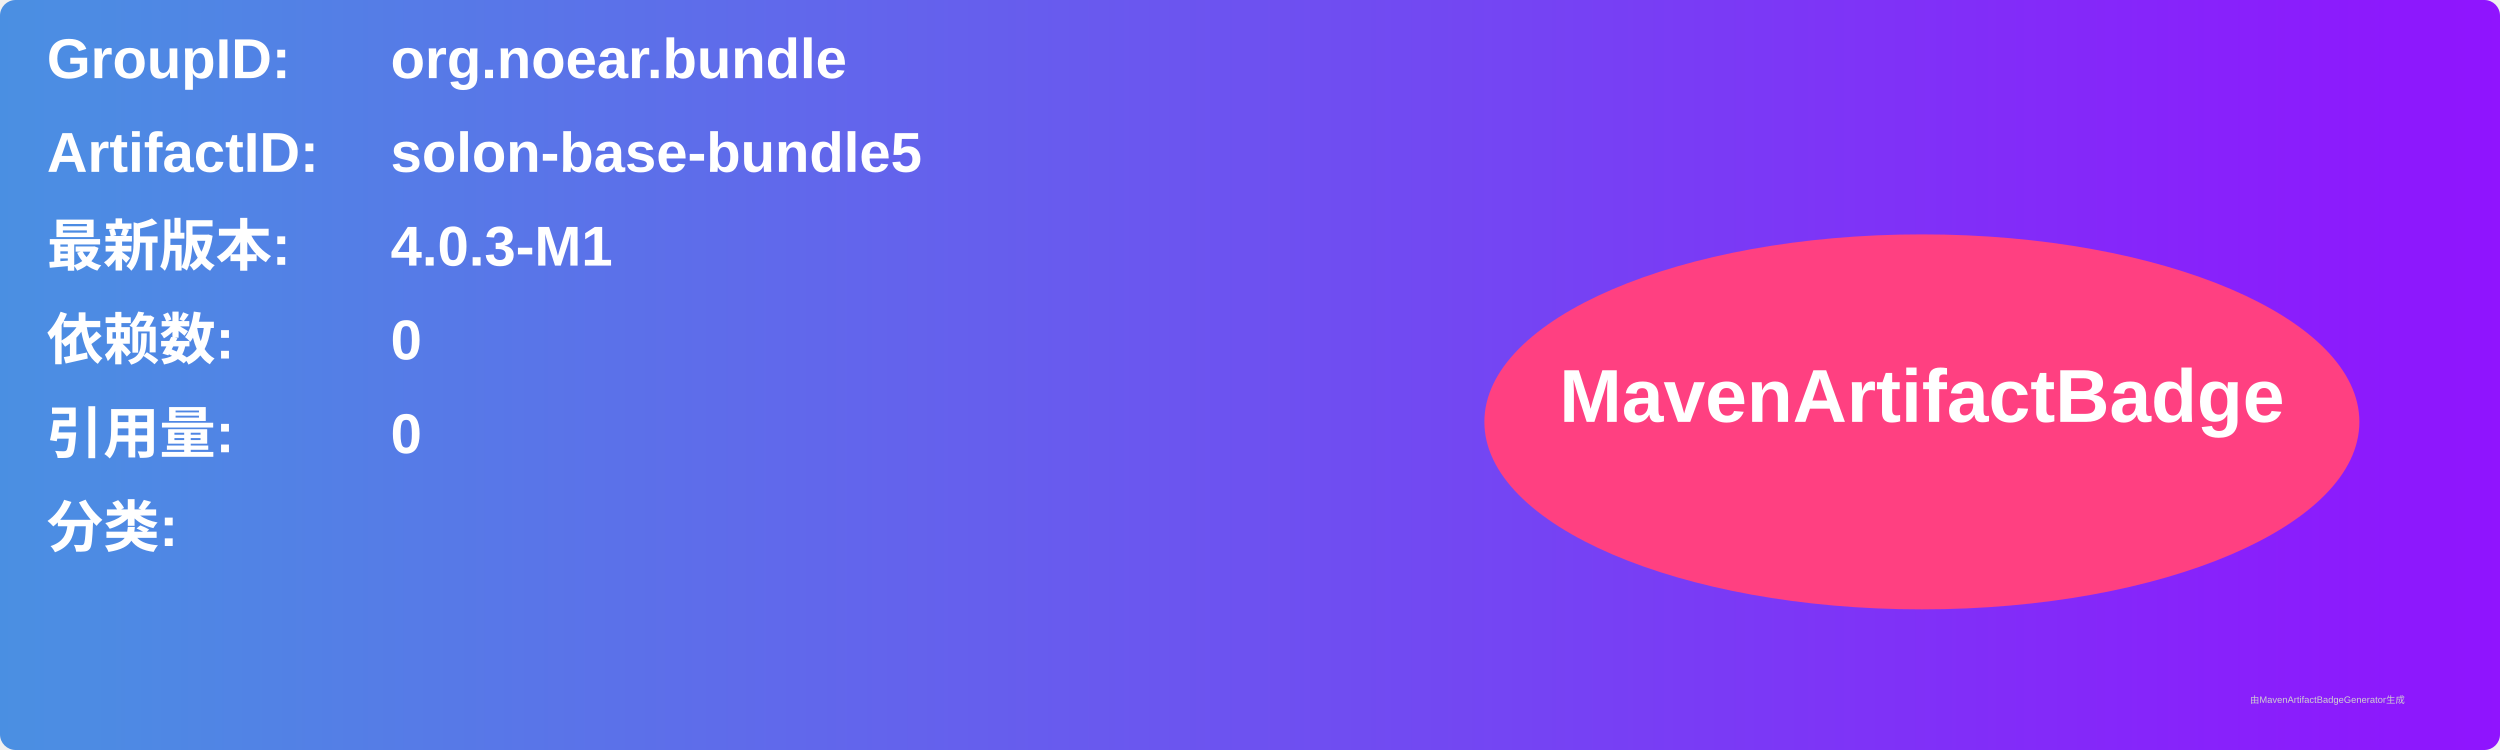
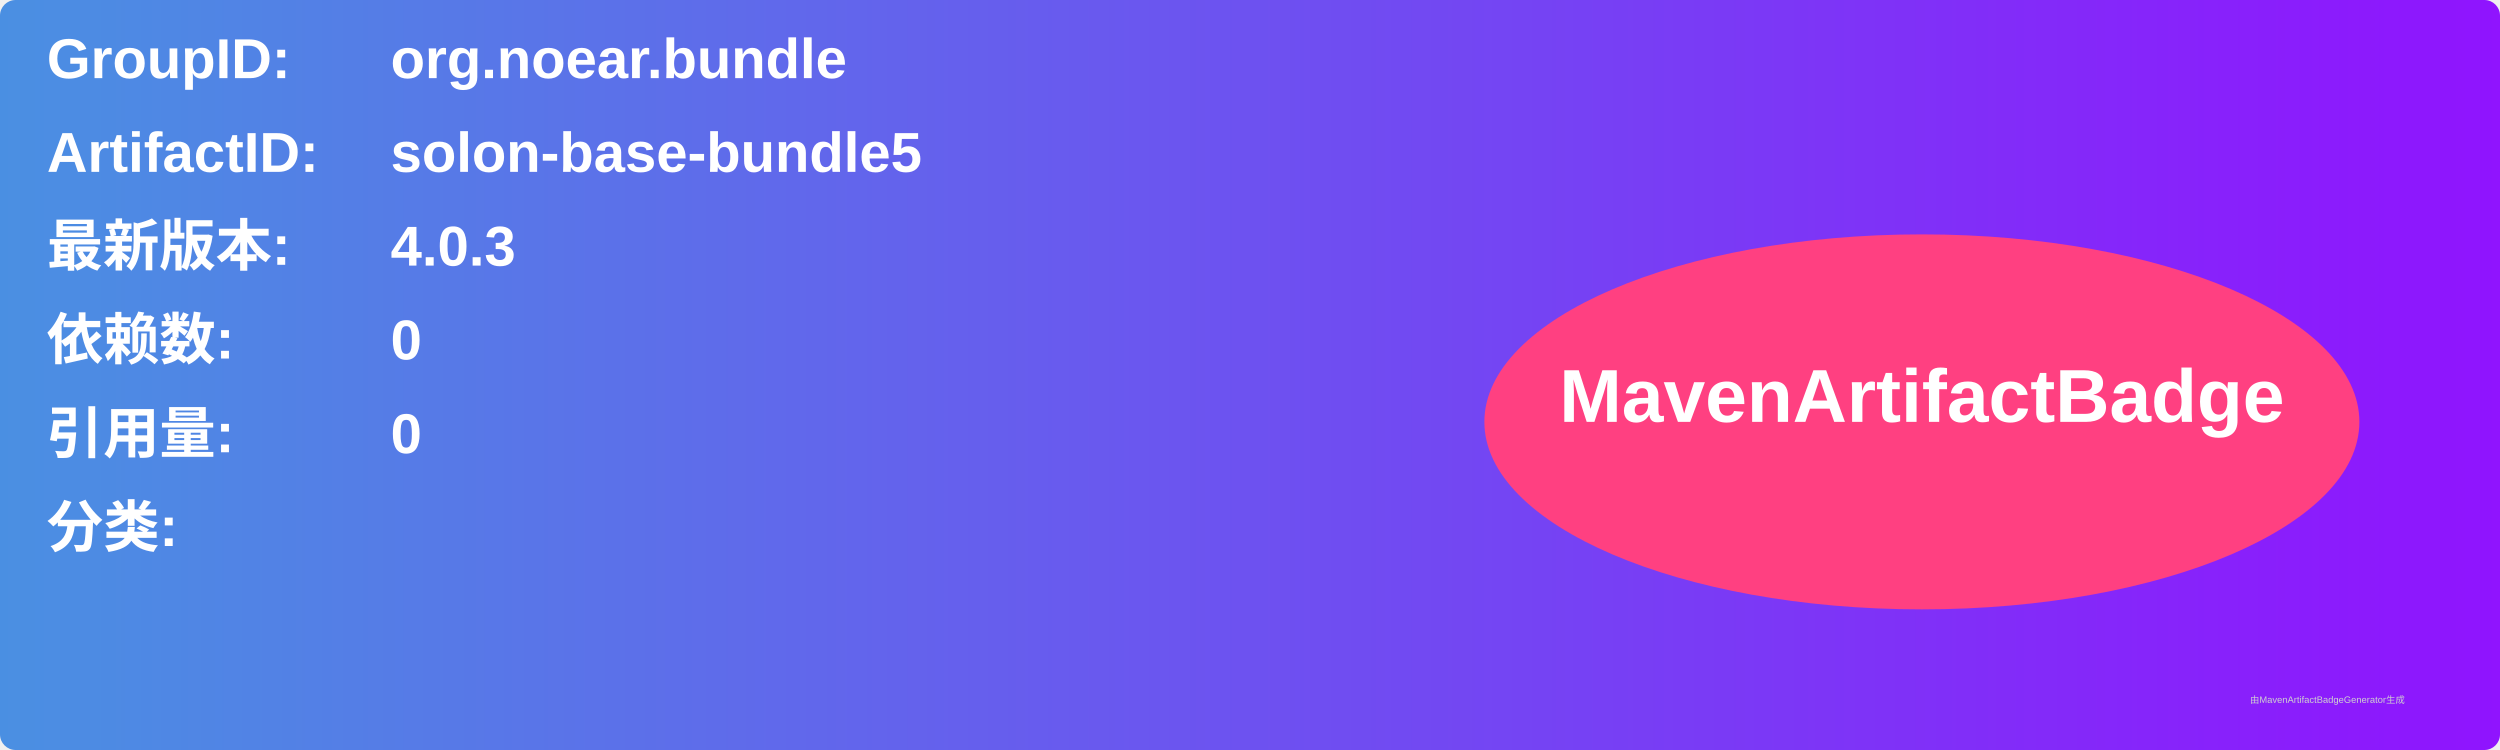
<svg xmlns="http://www.w3.org/2000/svg" width="800" height="240" viewBox="0 0 800 240">
  <linearGradient id="grad" x1="0%" y1="0%" x2="100%" y2="0%">
    <stop offset="0%" stop-color="#4a90e2" />
    <stop offset="100%" stop-color="#9013fe" />
  </linearGradient>
  <rect width="100%" height="100%" rx="5" ry="5" fill="url(#grad)" />
  <g transform="translate(15, 15)">
    <text x="0" y="10" font-family="Arial" font-size="18" fill="white" font-weight="bold" width="260">GroupID:</text>
    <text x="110" y="10" font-family="Arial" font-size="18" fill="white" font-weight="bold" width="460">org.noear.bundle</text>
    <text x="0" y="40" font-family="Arial" font-size="18" fill="white" font-weight="bold" width="260">ArtifactID:</text>
    <text x="110" y="40" font-family="Arial" font-size="18" fill="white" font-weight="bold" width="460">solon-base-bundle5</text>
    <text x="0" y="70" font-family="Arial" font-size="18" fill="white" font-weight="bold">最新版本:</text>
    <text x="110" y="70" font-family="Arial" font-size="18" fill="white" font-weight="bold">
-       <tspan font-weight="bold">4.0.3-M1</tspan>
+       <tspan font-weight="bold">4.0.3</tspan>
    </text>
    <text x="0" y="100" font-family="Arial" font-size="18" fill="white" font-weight="bold">依赖数: </text>
    <text x="110" y="100" font-family="Arial" font-size="18" fill="white">
      <tspan font-weight="bold">0</tspan>
    </text>
    <text x="0" y="130" font-family="Arial" font-size="18" fill="white" font-weight="bold">引用量: </text>
    <text x="110" y="130" font-family="Arial" font-size="18" fill="white">
      <tspan font-weight="bold">0</tspan>
    </text>
    <text x="0" y="160" font-family="Arial" font-size="18" fill="white" font-weight="bold">分类:</text>
    <text x="10" y="190" font-family="Arial" font-size="10" fill="white">
      <tspan font-weight="bold" />
    </text>
    <ellipse cx="600" cy="120" rx="140" ry="60" fill="#ff4081" />
    <text x="600" y="120" text-anchor="middle" font-family="Arial" font-size="24" fill="white" font-weight="bold">MavenArtifactBadge</text>
  </g>
  <text x="720" y="225" font-family="Arial" font-size="3" fill="#d0d0d0">由MavenArtifactBadgeGenerator生成</text>
</svg>
